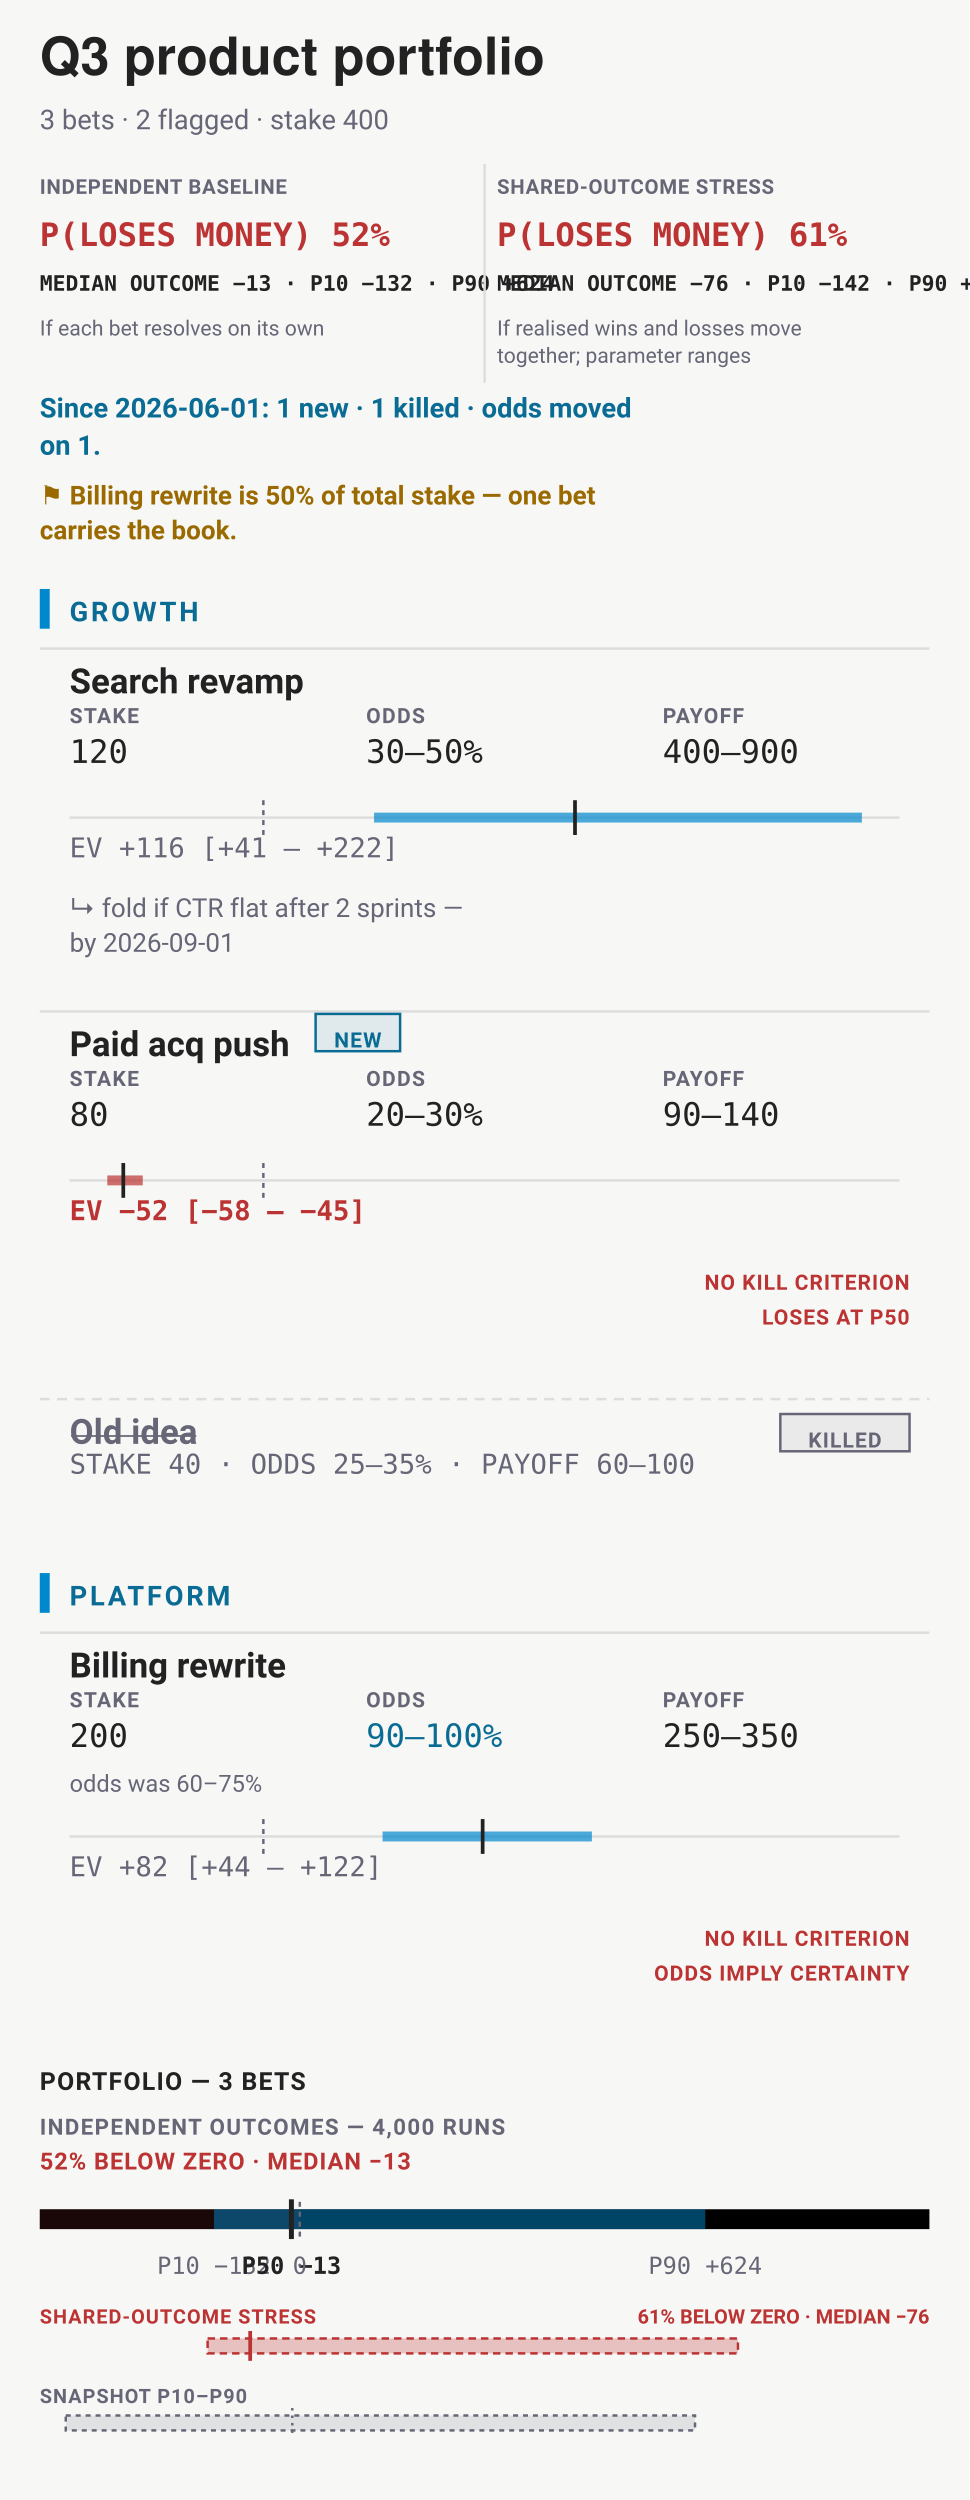
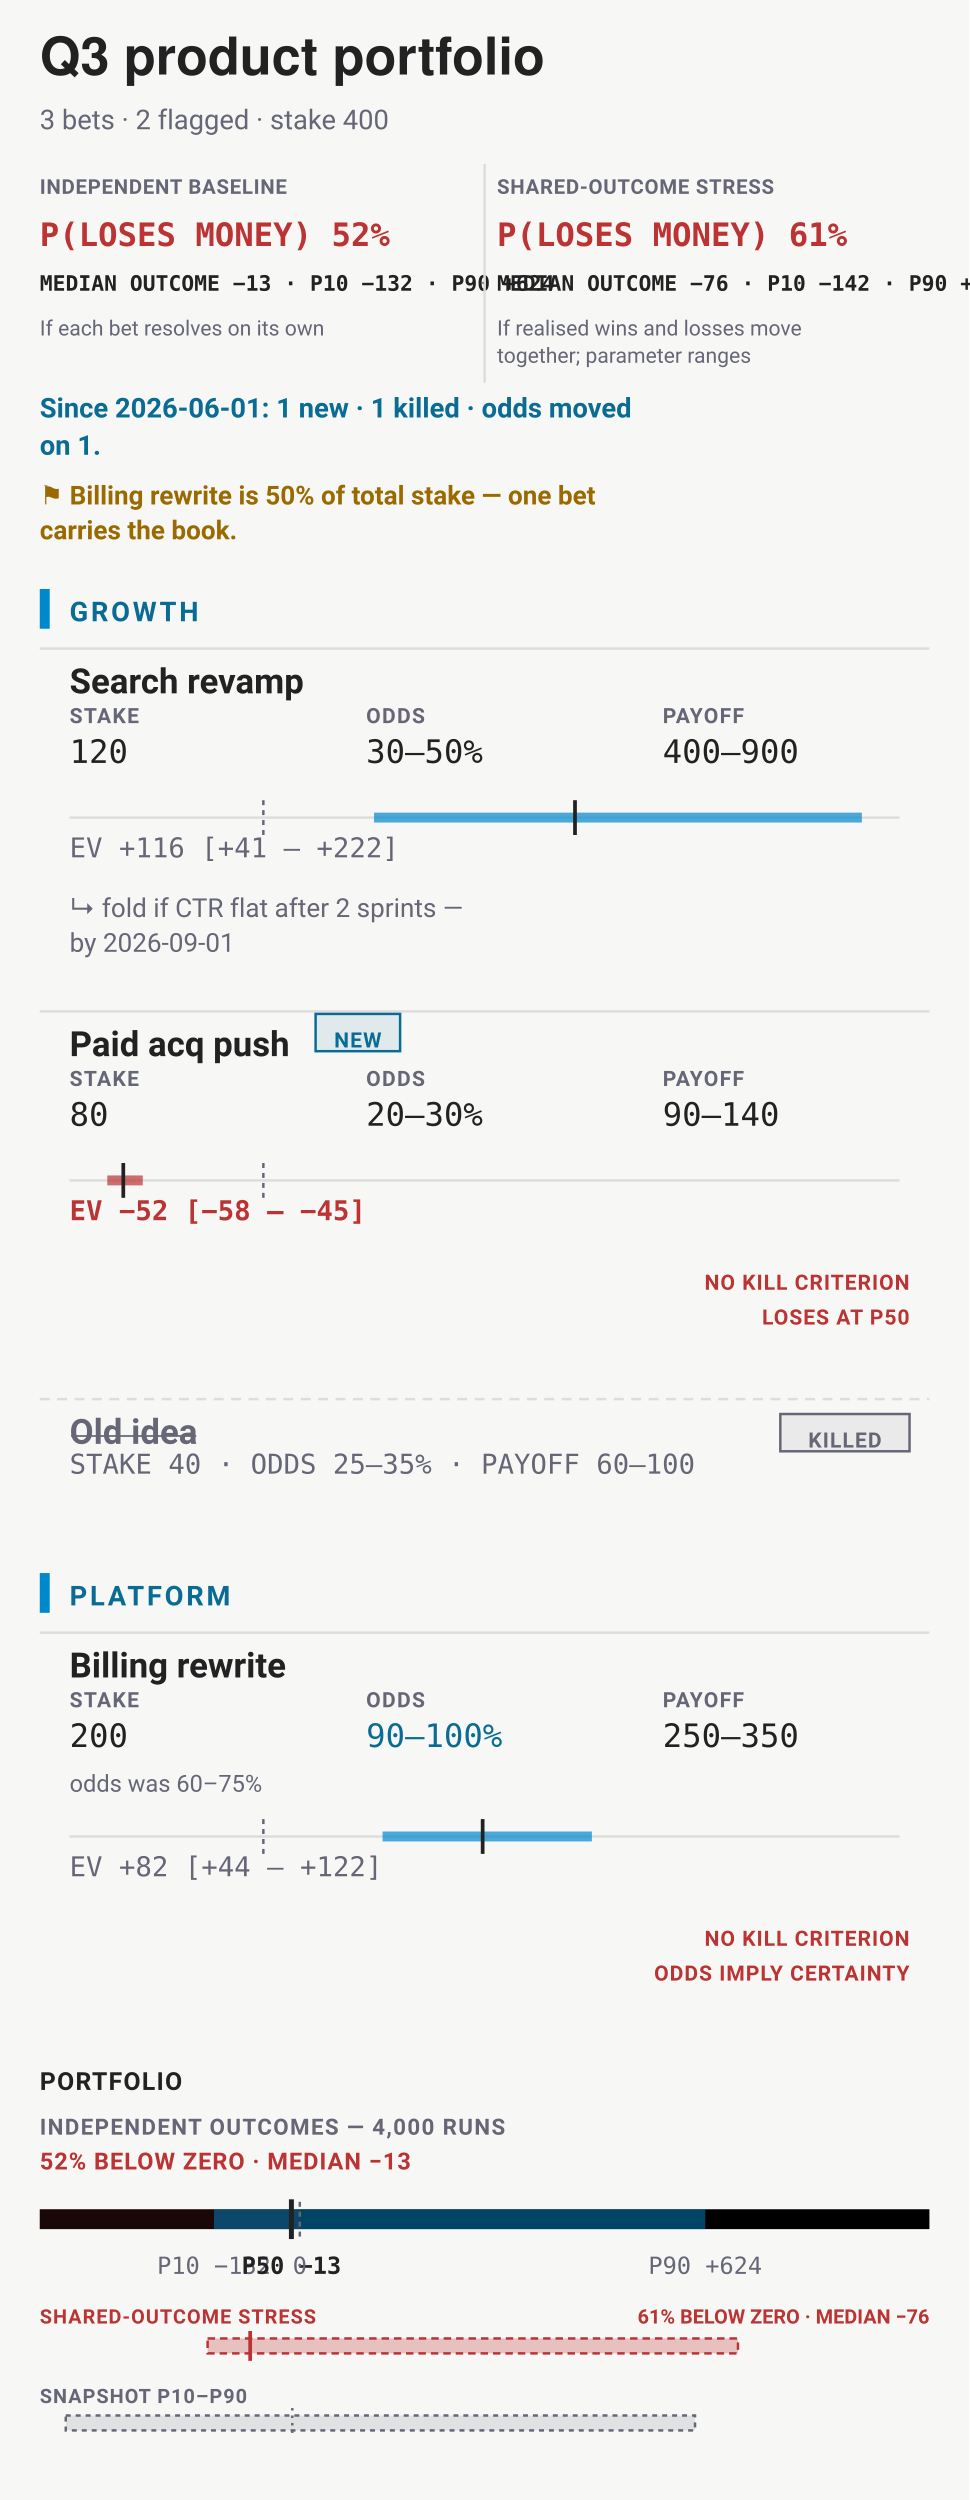
<svg xmlns="http://www.w3.org/2000/svg" data-bets-surface="allocation-field" viewBox="0 0 390 1006" width="390" height="1006" font-family="-apple-system,BlinkMacSystemFont,'Segoe UI',Roboto,sans-serif" role="img" aria-labelledby="bets-title bets-desc">
  <rect width="390" height="1006" fill="#f7f8f6" />
  <text data-bets-title-line="" x="16" y="30" font-family="'Helvetica Neue',Helvetica,'Segoe UI',Roboto,sans-serif" font-size="21" font-weight="600" fill="#222">Q3 product portfolio</text>
  <text x="16" y="52" font-size="11" fill="#667">3 bets · 2 flagged · stake 400</text>
  <g data-condition-receipt="" data-condition="independent">
    <text x="16" y="78" font-size="8.2" font-weight="700" letter-spacing="0.035em" fill="#667">INDEPENDENT BASELINE</text>
    <text x="16" y="99" font-size="13" font-weight="700" font-family="ui-monospace,'SF Mono',Menlo,Consolas,monospace" fill="#b33">P(LOSES MONEY) 52%</text>
    <text x="16" y="117" font-size="8.6" font-weight="600" font-family="ui-monospace,'SF Mono',Menlo,Consolas,monospace" fill="#222">MEDIAN OUTCOME −13 · P10 −132 · P90 +624</text>
    <text x="16" y="135" font-size="8.5" fill="#667">If each bet resolves on its own</text>
  </g>
  <g data-condition-receipt="" data-condition="shared">
    <line x1="195" y1="66" x2="195" y2="154" stroke="#ddd" stroke-width="1" />
    <text x="200" y="78" font-size="8.2" font-weight="700" letter-spacing="0.035em" fill="#667">SHARED-OUTCOME STRESS</text>
    <text x="200" y="99" font-size="13" font-weight="700" font-family="ui-monospace,'SF Mono',Menlo,Consolas,monospace" fill="#b33">P(LOSES MONEY) 61%</text>
    <text x="200" y="117" font-size="8.6" font-weight="600" font-family="ui-monospace,'SF Mono',Menlo,Consolas,monospace" fill="#222">MEDIAN OUTCOME −76 · P10 −142 · P90 +674</text>
    <text x="200" y="135" font-size="8.5" fill="#667">If realised wins and losses move</text>
    <text x="200" y="146" font-size="8.5" fill="#667">together; parameter ranges</text>
  </g>
  <text x="16" y="168" font-size="11" font-weight="700" fill="#0A6C94">Since 2026-06-01: 1 new · 1 killed · odds moved</text>
  <text x="16" y="183" font-size="11" font-weight="700" fill="#0A6C94">on 1.</text>
  <text x="16" y="203" font-size="10.5" font-weight="600" fill="#9A6A00">⚑ Billing rewrite is 50% of total stake — one bet</text>
  <text x="16" y="217" font-size="10.5" font-weight="600" fill="#9A6A00">carries the book.</text>
  <rect x="16" y="237" width="4" height="16" rx="0" fill="#08c" />
  <text x="28" y="250" font-size="11" font-weight="700" letter-spacing="0.1em" fill="#0A6C94">GROWTH</text>
  <g data-row="bet">
    <line x1="16" y1="261" x2="374" y2="261" stroke="#ddd" stroke-width="1" />
    <text x="28" y="279" font-size="14" font-weight="600" fill="#222">Search revamp</text>
    <text x="28" y="291" font-size="8.5" font-weight="700" letter-spacing="0.06em" fill="#667">STAKE</text>
    <text x="28" y="307" font-size="13" font-family="ui-monospace,'SF Mono',Menlo,Consolas,monospace" fill="#222">120</text>
    <text x="147.33" y="291" font-size="8.5" font-weight="700" letter-spacing="0.06em" fill="#667">ODDS</text>
    <text x="147.33" y="307" font-size="13" font-family="ui-monospace,'SF Mono',Menlo,Consolas,monospace" fill="#222">30–50%</text>
    <text x="266.67" y="291" font-size="8.5" font-weight="700" letter-spacing="0.06em" fill="#667">PAYOFF</text>
    <text x="266.67" y="307" font-size="13" font-family="ui-monospace,'SF Mono',Menlo,Consolas,monospace" fill="#222">400–900</text>
    <line x1="28" y1="329" x2="362" y2="329" stroke="#ddd" />
    <line x1="105.97" y1="322" x2="105.97" y2="336" stroke="#667" stroke-width="1" stroke-dasharray="2 2" />
    <line data-exposure-range="" x1="150.52" y1="329" x2="346.82" y2="329" stroke="#08c" stroke-width="4" stroke-opacity="0.7" />
    <line data-exposure-median="" x1="231.38" y1="322" x2="231.38" y2="336" stroke="#222" stroke-width="1.5" />
    <text x="28" y="345" font-size="11" font-weight="400" font-family="ui-monospace,'SF Mono',Menlo,Consolas,monospace" fill="#667">EV +116 [+41 – +222]</text>
    <text x="28" y="369" font-size="10.5" fill="#667">↳ fold if CTR flat after 2 sprints —</text>
    <text x="28" y="383" font-size="10.5" fill="#667">by 2026-09-01</text>
  </g>
  <g data-row="bet">
    <line x1="16" y1="407" x2="374" y2="407" stroke="#ddd" stroke-width="1" />
    <text x="28" y="425" font-size="14" font-weight="600" fill="#222">Paid acq push</text>
    <rect x="127" y="408" width="34" height="15" rx="0" fill="#0A6C94" fill-opacity="0.1" stroke="#0A6C94" stroke-width="1" />
    <text x="144" y="421.5" font-size="8.5" font-weight="700" letter-spacing="0.05em" text-anchor="middle" fill="#0A6C94">NEW</text>
    <text x="28" y="437" font-size="8.5" font-weight="700" letter-spacing="0.06em" fill="#667">STAKE</text>
    <text x="28" y="453" font-size="13" font-family="ui-monospace,'SF Mono',Menlo,Consolas,monospace" fill="#222">80</text>
    <text x="147.33" y="437" font-size="8.5" font-weight="700" letter-spacing="0.06em" fill="#667">ODDS</text>
    <text x="147.33" y="453" font-size="13" font-family="ui-monospace,'SF Mono',Menlo,Consolas,monospace" fill="#222">20–30%</text>
    <text x="266.67" y="437" font-size="8.5" font-weight="700" letter-spacing="0.06em" fill="#667">PAYOFF</text>
    <text x="266.67" y="453" font-size="13" font-family="ui-monospace,'SF Mono',Menlo,Consolas,monospace" fill="#222">90–140</text>
    <line x1="28" y1="475" x2="362" y2="475" stroke="#ddd" />
    <line x1="105.97" y1="468" x2="105.97" y2="482" stroke="#667" stroke-width="1" stroke-dasharray="2 2" />
    <line data-exposure-range="" x1="43.18" y1="475" x2="57.45" y2="475" stroke="#b33" stroke-width="4" stroke-opacity="0.7" />
    <line data-exposure-median="" x1="49.61" y1="468" x2="49.61" y2="482" stroke="#222" stroke-width="1.5" />
    <text x="28" y="491" font-size="11" font-weight="700" font-family="ui-monospace,'SF Mono',Menlo,Consolas,monospace" fill="#b33">EV −52 [−58 – −45]</text>
    <text x="366" y="519" font-size="8.5" font-weight="700" letter-spacing="0.045em" text-anchor="end" fill="#b33">NO KILL CRITERION</text>
    <text x="366" y="533" font-size="8.5" font-weight="700" letter-spacing="0.045em" text-anchor="end" fill="#b33">LOSES AT P50</text>
  </g>
  <line x1="16" y1="563" x2="374" y2="563" stroke="#ddd" stroke-dasharray="4 3" />
  <text x="28" y="581" font-size="14" font-weight="600" text-decoration="line-through" fill="#667">Old idea</text>
  <text x="28" y="593" font-size="11" font-family="ui-monospace,'SF Mono',Menlo,Consolas,monospace" fill="#667">STAKE 40 · ODDS 25–35% · PAYOFF 60–100</text>
  <rect x="314" y="569" width="52" height="15" rx="0" fill="#667" fill-opacity="0.1" stroke="#667" stroke-width="1" />
  <text x="340" y="582.5" font-size="8.5" font-weight="700" letter-spacing="0.05em" text-anchor="middle" fill="#667">KILLED</text>
  <rect x="16" y="633" width="4" height="16" rx="0" fill="#08c" />
  <text x="28" y="646" font-size="11" font-weight="700" letter-spacing="0.1em" fill="#0A6C94">PLATFORM</text>
  <g data-row="bet">
    <line x1="16" y1="657" x2="374" y2="657" stroke="#ddd" stroke-width="1" />
    <text x="28" y="675" font-size="14" font-weight="600" fill="#222">Billing rewrite</text>
    <text x="28" y="687" font-size="8.5" font-weight="700" letter-spacing="0.06em" fill="#667">STAKE</text>
    <text x="28" y="703" font-size="13" font-family="ui-monospace,'SF Mono',Menlo,Consolas,monospace" fill="#222">200</text>
    <text x="147.33" y="687" font-size="8.5" font-weight="700" letter-spacing="0.06em" fill="#667">ODDS</text>
    <text x="147.33" y="703" font-size="13" font-family="ui-monospace,'SF Mono',Menlo,Consolas,monospace" fill="#0A6C94">90–100%</text>
    <text x="266.67" y="687" font-size="8.5" font-weight="700" letter-spacing="0.06em" fill="#667">PAYOFF</text>
    <text x="266.67" y="703" font-size="13" font-family="ui-monospace,'SF Mono',Menlo,Consolas,monospace" fill="#222">250–350</text>
    <text x="28" y="721" font-size="9.5" fill="#667">odds was 60–75%</text>
    <line x1="28" y1="739" x2="362" y2="739" stroke="#ddd" />
    <line x1="105.97" y1="732" x2="105.97" y2="746" stroke="#667" stroke-width="1" stroke-dasharray="2 2" />
    <line data-exposure-range="" x1="153.95" y1="739" x2="238.18" y2="739" stroke="#08c" stroke-width="4" stroke-opacity="0.7" />
    <line data-exposure-median="" x1="194.22" y1="732" x2="194.22" y2="746" stroke="#222" stroke-width="1.5" />
    <text x="28" y="755" font-size="11" font-weight="400" font-family="ui-monospace,'SF Mono',Menlo,Consolas,monospace" fill="#667">EV +82 [+44 – +122]</text>
    <text x="366" y="783" font-size="8.5" font-weight="700" letter-spacing="0.045em" text-anchor="end" fill="#b33">NO KILL CRITERION</text>
    <text x="366" y="797" font-size="8.5" font-weight="700" letter-spacing="0.045em" text-anchor="end" fill="#b33">ODDS IMPLY CERTAINTY</text>
  </g>
-   <text x="16" y="841" font-size="10" font-weight="700" letter-spacing="0.05em" fill="#222">PORTFOLIO — 3 BETS</text>
+   <text x="16" y="841" font-size="10" font-weight="700" letter-spacing="0.05em" fill="#222">PORTFOLIO</text>
  <text x="16" y="859" font-size="9" font-weight="700" letter-spacing="0.06em" fill="#667">INDEPENDENT OUTCOMES — 4,000 RUNS</text>
  <text x="16" y="873" font-size="9.5" font-weight="700" letter-spacing="0.04em" fill="#b33">52% BELOW ZERO · MEDIAN −13</text>
  <rect x="16" y="889" width="358" height="8" rx="0" fill="undefined" />
  <rect x="16" y="889" width="104.64" height="8" rx="0" fill="#b33" fill-opacity="0.14" />
  <rect x="86.1" y="889" width="197.69" height="8" rx="0" fill="#08c" fill-opacity="0.5" />
  <line x1="120.64" y1="886" x2="120.64" y2="900" stroke="#667" stroke-width="1" stroke-dasharray="2 2" />
  <line x1="117.26" y1="885" x2="117.26" y2="901" stroke="#222" stroke-width="2" />
  <text x="86.1" y="915" font-size="9.5" text-anchor="middle" font-family="ui-monospace,'SF Mono',Menlo,Consolas,monospace" fill="#667">P10 −132</text>
  <text x="117.26" y="915" font-size="9.5" font-weight="700" text-anchor="middle" font-family="ui-monospace,'SF Mono',Menlo,Consolas,monospace" fill="#222">P50 −13</text>
  <text x="283.79" y="915" font-size="9.5" text-anchor="middle" font-family="ui-monospace,'SF Mono',Menlo,Consolas,monospace" fill="#667">P90 +624</text>
  <text x="120.64" y="915" font-size="9.5" text-anchor="middle" font-family="ui-monospace,'SF Mono',Menlo,Consolas,monospace" fill="#667">0</text>
  <text x="16" y="935" font-size="8" font-weight="700" letter-spacing="0.05em" fill="#b33">SHARED-OUTCOME STRESS</text>
  <text x="374" y="935" font-size="8" font-weight="700" text-anchor="end" fill="#b33">61% BELOW ZERO · MEDIAN −76</text>
  <rect x="83.54" y="941" width="213.42" height="6" fill="#b33" fill-opacity="0.28" stroke="#b33" stroke-width="1" stroke-dasharray="3 2" />
  <line x1="100.67" y1="938" x2="100.67" y2="950" stroke="#b33" stroke-width="1.5" />
  <text x="16" y="967" font-size="8" font-weight="600" letter-spacing="0.05em" fill="#667">SNAPSHOT P10–P90</text>
  <rect x="26.46" y="972" width="253.22" height="6" rx="0" fill="#667" fill-opacity="0.16" stroke="#667" stroke-width="1" stroke-dasharray="2 2" />
  <line x1="117.62" y1="969" x2="117.62" y2="981" stroke="#667" stroke-width="1" stroke-dasharray="1 2" />
  <rect data-narrow="" width="0" height="0" fill="none" />
</svg>
